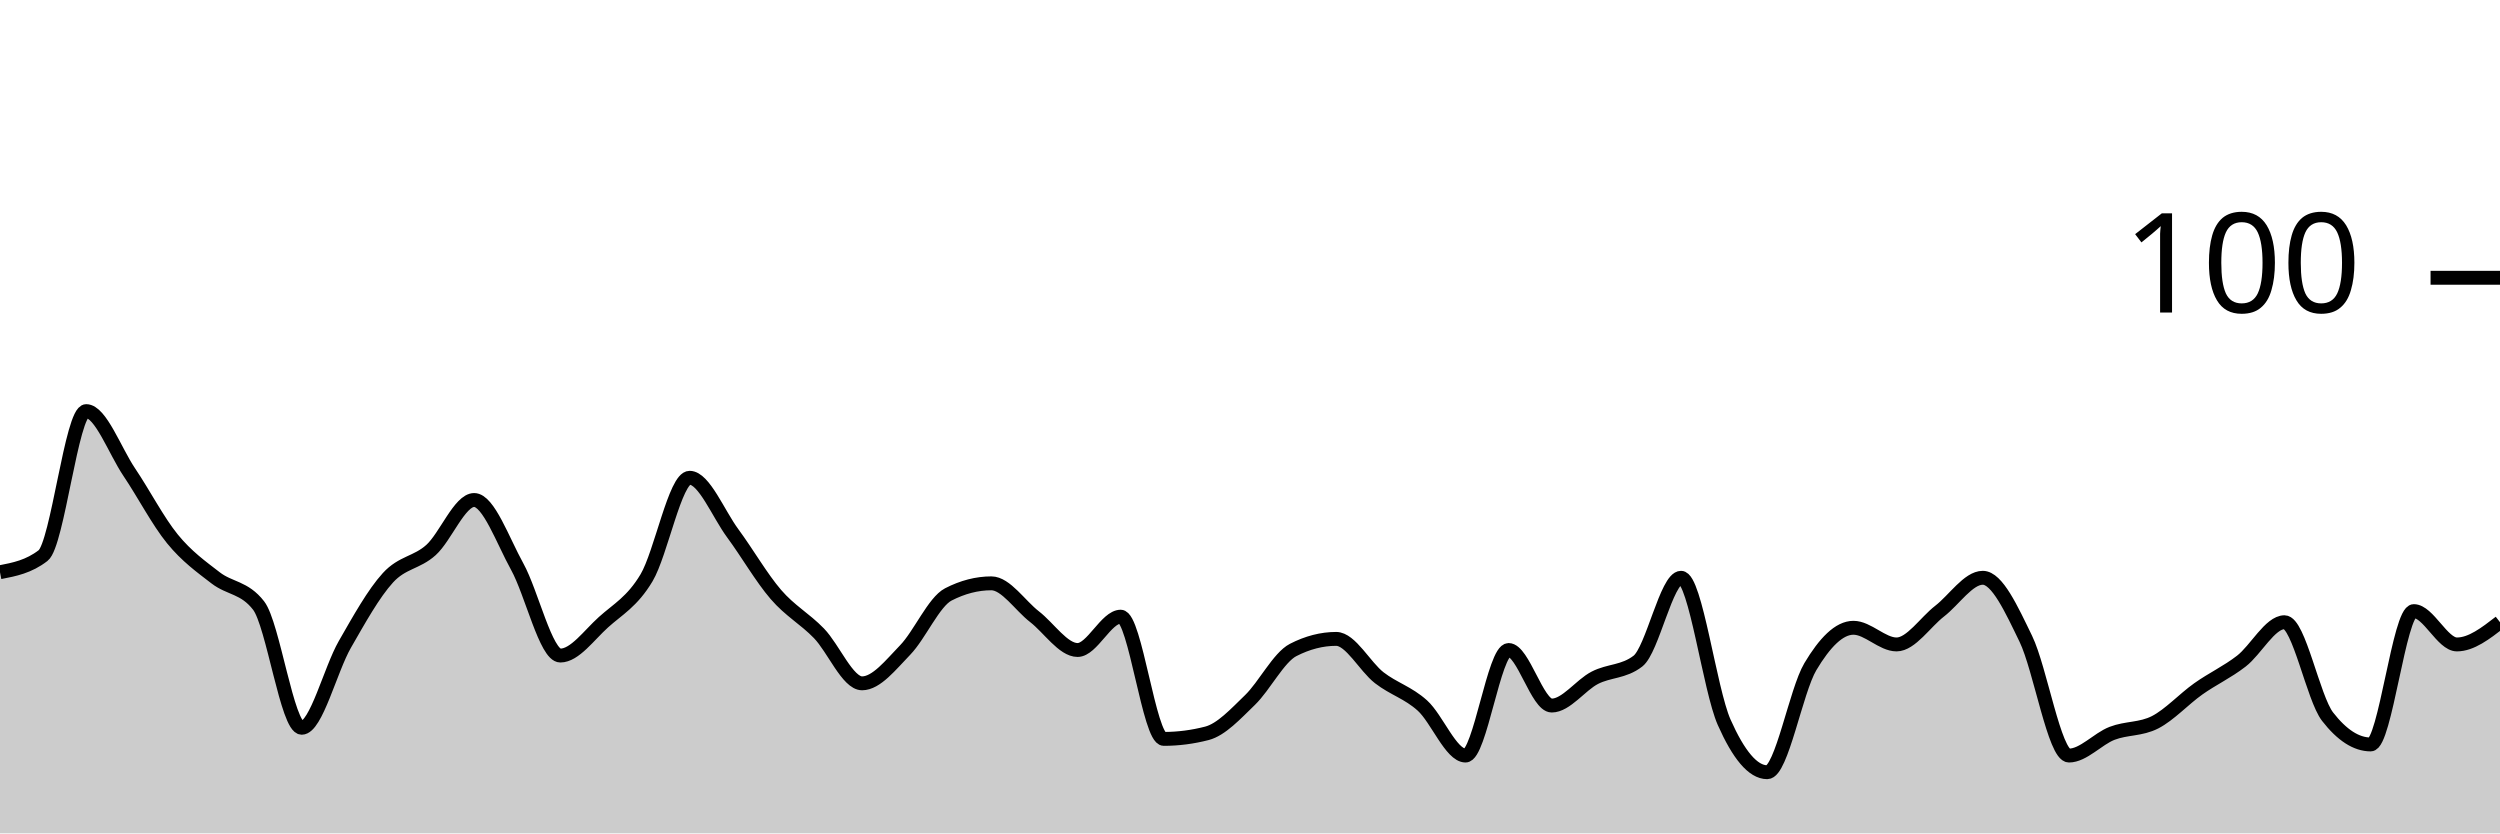
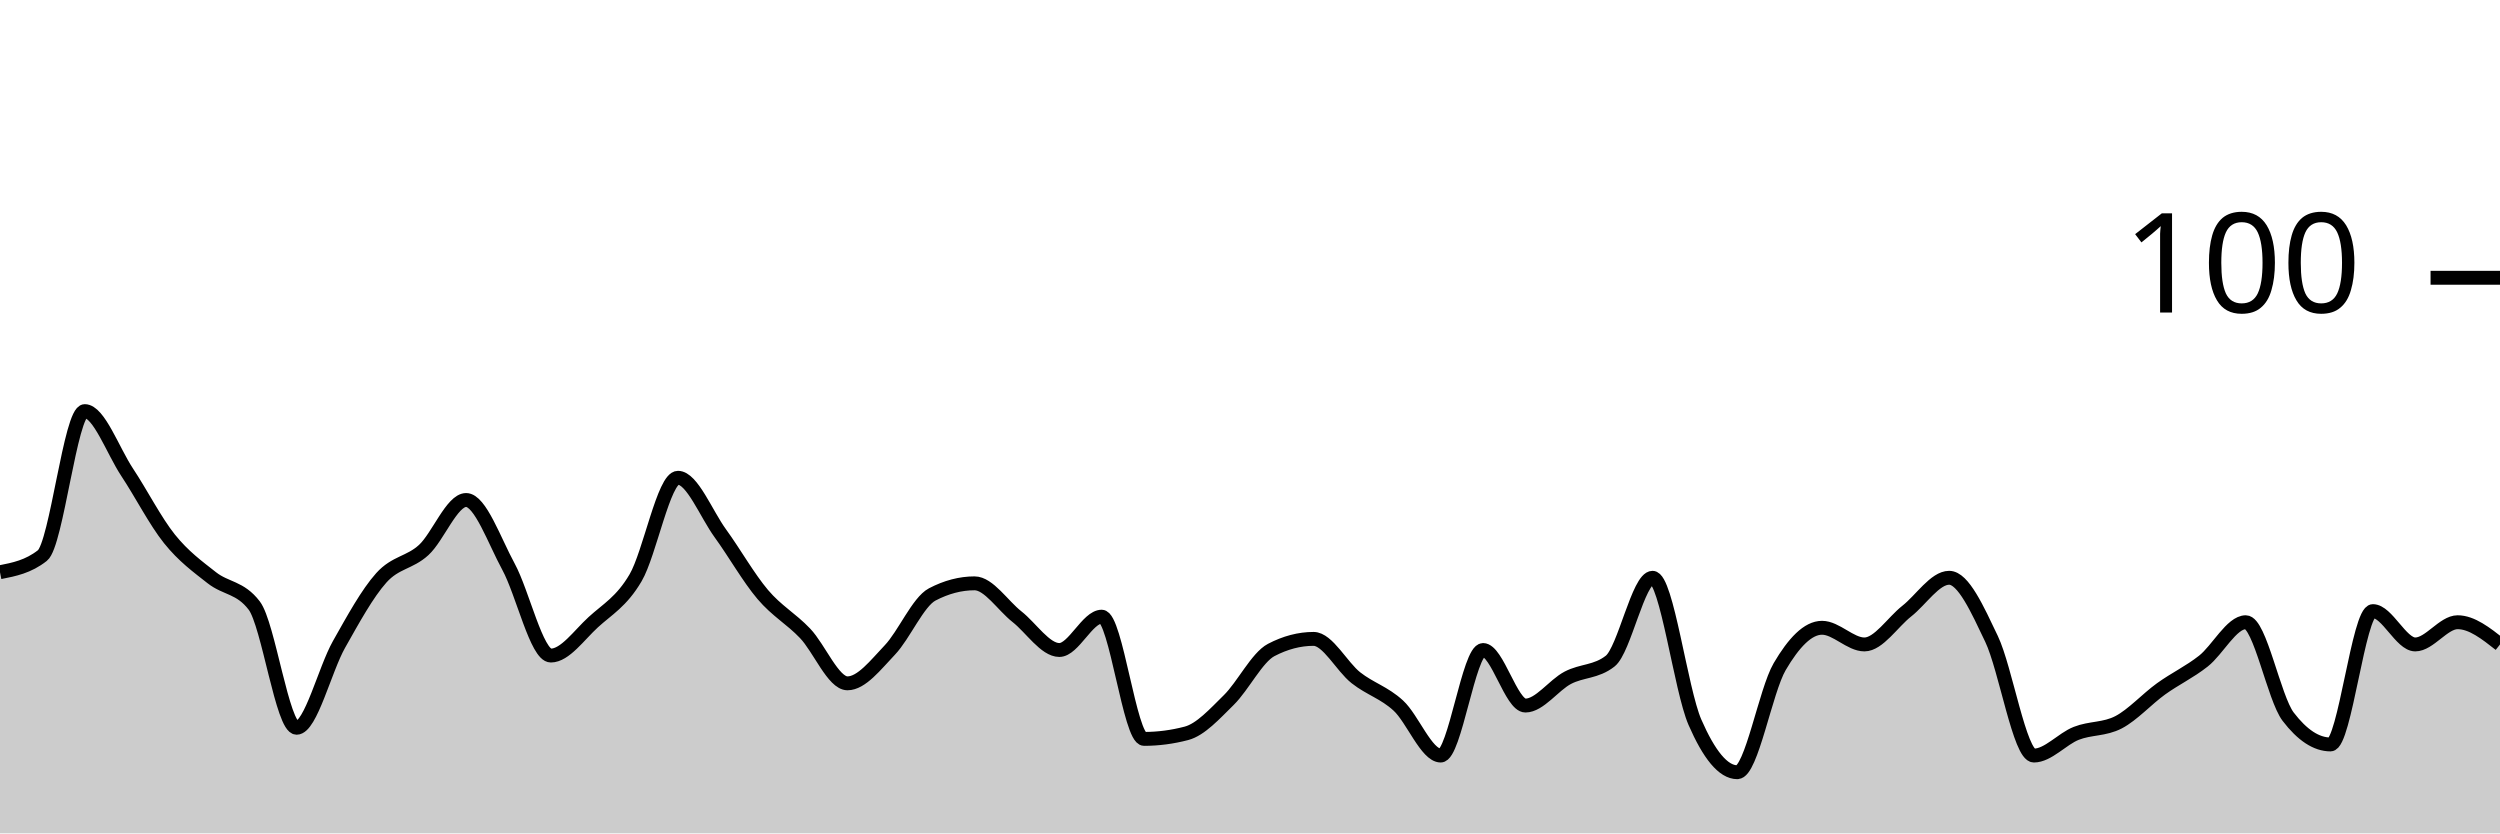
<svg xmlns="http://www.w3.org/2000/svg" viewBox="0 0 180 60">
  <g transform="translate(0,20)">
-     <path class="area" fill="rgba(0, 0, 0, 0.2)" d="M0,21.2C1.034,21,2.069,20.8,3.103,20C4.138,19.2,5.172,9.6,6.207,9.6C7.241,9.6,8.276,12.467,9.31,14C10.345,15.533,11.379,17.533,12.414,18.8C13.448,20.067,14.483,20.8,15.517,21.6C16.552,22.4,17.586,22.267,18.621,23.6C19.655,24.933,20.69,32.4,21.724,32.4C22.759,32.4,23.793,28.2,24.828,26.4C25.862,24.6,26.897,22.733,27.931,21.6C28.966,20.467,30,20.533,31.034,19.6C32.069,18.667,33.103,16,34.138,16C35.172,16,36.207,18.933,37.241,20.8C38.276,22.667,39.31,27.2,40.345,27.2C41.379,27.2,42.414,25.733,43.448,24.8C44.483,23.867,45.517,23.333,46.552,21.6C47.586,19.867,48.621,14.4,49.655,14.4C50.69,14.4,51.724,17,52.759,18.4C53.793,19.8,54.828,21.6,55.862,22.8C56.897,24,57.931,24.533,58.966,25.6C60,26.667,61.034,29.2,62.069,29.2C63.103,29.2,64.138,27.867,65.172,26.8C66.207,25.733,67.241,23.333,68.276,22.8C69.31,22.267,70.345,22,71.379,22C72.414,22,73.448,23.6,74.483,24.4C75.517,25.2,76.552,26.8,77.586,26.8C78.621,26.8,79.655,24.4,80.69,24.4C81.724,24.4,82.759,33.2,83.793,33.2C84.828,33.2,85.862,33.067,86.897,32.8C87.931,32.533,88.966,31.4,90,30.4C91.034,29.4,92.069,27.333,93.103,26.8C94.138,26.267,95.172,26,96.207,26C97.241,26,98.276,28,99.31,28.8C100.345,29.6,101.379,29.867,102.414,30.8C103.448,31.733,104.483,34.4,105.517,34.4C106.552,34.4,107.586,26.8,108.621,26.8C109.655,26.8,110.69,30.8,111.724,30.8C112.759,30.8,113.793,29.333,114.828,28.8C115.862,28.267,116.897,28.4,117.931,27.6C118.966,26.8,120,21.6,121.034,21.6C122.069,21.6,123.103,29.667,124.138,32C125.172,34.333,126.207,35.6,127.241,35.6C128.276,35.6,129.31,29.733,130.345,28C131.379,26.267,132.414,25.2,133.448,25.2C134.483,25.2,135.517,26.4,136.552,26.4C137.586,26.4,138.621,24.8,139.655,24C140.69,23.2,141.724,21.6,142.759,21.6C143.793,21.6,144.828,23.867,145.862,26C146.897,28.133,147.931,34.4,148.966,34.4C150,34.4,151.034,33.2,152.069,32.8C153.103,32.4,154.138,32.533,155.172,32C156.207,31.467,157.241,30.333,158.276,29.6C159.31,28.867,160.345,28.4,161.379,27.6C162.414,26.8,163.448,24.8,164.483,24.8C165.517,24.8,166.552,30.267,167.586,31.6C168.621,32.933,169.655,33.6,170.69,33.6C171.724,33.6,172.759,24,173.793,24C174.828,24,175.862,26.4,176.897,26.4C177.931,26.4,178.966,25.6,180,24.8L180,40C178.966,40,177.931,40,176.897,40C175.862,40,174.828,40,173.793,40C172.759,40,171.724,40,170.69,40C169.655,40,168.621,40,167.586,40C166.552,40,165.517,40,164.483,40C163.448,40,162.414,40,161.379,40C160.345,40,159.31,40,158.276,40C157.241,40,156.207,40,155.172,40C154.138,40,153.103,40,152.069,40C151.034,40,150,40,148.966,40C147.931,40,146.897,40,145.862,40C144.828,40,143.793,40,142.759,40C141.724,40,140.69,40,139.655,40C138.621,40,137.586,40,136.552,40C135.517,40,134.483,40,133.448,40C132.414,40,131.379,40,130.345,40C129.31,40,128.276,40,127.241,40C126.207,40,125.172,40,124.138,40C123.103,40,122.069,40,121.034,40C120,40,118.966,40,117.931,40C116.897,40,115.862,40,114.828,40C113.793,40,112.759,40,111.724,40C110.69,40,109.655,40,108.621,40C107.586,40,106.552,40,105.517,40C104.483,40,103.448,40,102.414,40C101.379,40,100.345,40,99.31,40C98.276,40,97.241,40,96.207,40C95.172,40,94.138,40,93.103,40C92.069,40,91.034,40,90,40C88.966,40,87.931,40,86.897,40C85.862,40,84.828,40,83.793,40C82.759,40,81.724,40,80.69,40C79.655,40,78.621,40,77.586,40C76.552,40,75.517,40,74.483,40C73.448,40,72.414,40,71.379,40C70.345,40,69.31,40,68.276,40C67.241,40,66.207,40,65.172,40C64.138,40,63.103,40,62.069,40C61.034,40,60,40,58.966,40C57.931,40,56.897,40,55.862,40C54.828,40,53.793,40,52.759,40C51.724,40,50.69,40,49.655,40C48.621,40,47.586,40,46.552,40C45.517,40,44.483,40,43.448,40C42.414,40,41.379,40,40.345,40C39.31,40,38.276,40,37.241,40C36.207,40,35.172,40,34.138,40C33.103,40,32.069,40,31.034,40C30,40,28.966,40,27.931,40C26.897,40,25.862,40,24.828,40C23.793,40,22.759,40,21.724,40C20.69,40,19.655,40,18.621,40C17.586,40,16.552,40,15.517,40C14.483,40,13.448,40,12.414,40C11.379,40,10.345,40,9.31,40C8.276,40,7.241,40,6.207,40C5.172,40,4.138,40,3.103,40C2.069,40,1.034,40,0,40Z" />
-     <path class="line" stroke="black" fill="none" d="M0,21.2C1.034,21,2.069,20.8,3.103,20C4.138,19.2,5.172,9.6,6.207,9.6C7.241,9.6,8.276,12.467,9.31,14C10.345,15.533,11.379,17.533,12.414,18.8C13.448,20.067,14.483,20.8,15.517,21.6C16.552,22.4,17.586,22.267,18.621,23.6C19.655,24.933,20.69,32.4,21.724,32.4C22.759,32.4,23.793,28.2,24.828,26.4C25.862,24.6,26.897,22.733,27.931,21.6C28.966,20.467,30,20.533,31.034,19.6C32.069,18.667,33.103,16,34.138,16C35.172,16,36.207,18.933,37.241,20.8C38.276,22.667,39.31,27.2,40.345,27.2C41.379,27.2,42.414,25.733,43.448,24.8C44.483,23.867,45.517,23.333,46.552,21.6C47.586,19.867,48.621,14.4,49.655,14.4C50.69,14.4,51.724,17,52.759,18.4C53.793,19.8,54.828,21.6,55.862,22.8C56.897,24,57.931,24.533,58.966,25.6C60,26.667,61.034,29.2,62.069,29.2C63.103,29.2,64.138,27.867,65.172,26.8C66.207,25.733,67.241,23.333,68.276,22.8C69.31,22.267,70.345,22,71.379,22C72.414,22,73.448,23.6,74.483,24.4C75.517,25.2,76.552,26.8,77.586,26.8C78.621,26.8,79.655,24.4,80.69,24.4C81.724,24.4,82.759,33.2,83.793,33.2C84.828,33.2,85.862,33.067,86.897,32.8C87.931,32.533,88.966,31.4,90,30.4C91.034,29.4,92.069,27.333,93.103,26.8C94.138,26.267,95.172,26,96.207,26C97.241,26,98.276,28,99.31,28.8C100.345,29.6,101.379,29.867,102.414,30.8C103.448,31.733,104.483,34.4,105.517,34.4C106.552,34.4,107.586,26.8,108.621,26.8C109.655,26.8,110.69,30.8,111.724,30.8C112.759,30.8,113.793,29.333,114.828,28.8C115.862,28.267,116.897,28.4,117.931,27.6C118.966,26.8,120,21.6,121.034,21.6C122.069,21.6,123.103,29.667,124.138,32C125.172,34.333,126.207,35.6,127.241,35.6C128.276,35.6,129.31,29.733,130.345,28C131.379,26.267,132.414,25.2,133.448,25.2C134.483,25.2,135.517,26.4,136.552,26.4C137.586,26.4,138.621,24.8,139.655,24C140.69,23.2,141.724,21.6,142.759,21.6C143.793,21.6,144.828,23.867,145.862,26C146.897,28.133,147.931,34.4,148.966,34.4C150,34.4,151.034,33.2,152.069,32.8C153.103,32.4,154.138,32.533,155.172,32C156.207,31.467,157.241,30.333,158.276,29.6C159.31,28.867,160.345,28.4,161.379,27.6C162.414,26.8,163.448,24.8,164.483,24.8C165.517,24.8,166.552,30.267,167.586,31.6C168.621,32.933,169.655,33.6,170.69,33.6C171.724,33.6,172.759,24,173.793,24C174.828,24,175.862,26.4,176.897,26.4C177.931,26.4,178.966,25.6,180,24.8" />
+     <path class="area" fill="rgba(0, 0, 0, 0.2)" d="M0,21.2C1.017,21,2.034,20.8,3.051,20C4.068,19.2,5.085,9.6,6.102,9.6C7.119,9.6,8.136,12.467,9.153,14C10.169,15.533,11.186,17.533,12.203,18.8C13.22,20.067,14.237,20.8,15.254,21.6C16.271,22.4,17.288,22.267,18.305,23.6C19.322,24.933,20.339,32.4,21.356,32.4C22.373,32.4,23.39,28.2,24.407,26.4C25.424,24.6,26.441,22.733,27.458,21.6C28.475,20.467,29.492,20.533,30.508,19.6C31.525,18.667,32.542,16,33.559,16C34.576,16,35.593,18.933,36.61,20.8C37.627,22.667,38.644,27.2,39.661,27.2C40.678,27.2,41.695,25.733,42.712,24.8C43.729,23.867,44.746,23.333,45.763,21.6C46.78,19.867,47.797,14.4,48.814,14.4C49.831,14.4,50.847,17,51.864,18.4C52.881,19.8,53.898,21.6,54.915,22.8C55.932,24,56.949,24.533,57.966,25.6C58.983,26.667,60,29.2,61.017,29.2C62.034,29.2,63.051,27.867,64.068,26.8C65.085,25.733,66.102,23.333,67.119,22.8C68.136,22.267,69.153,22,70.169,22C71.186,22,72.203,23.6,73.22,24.4C74.237,25.2,75.254,26.8,76.271,26.8C77.288,26.8,78.305,24.4,79.322,24.4C80.339,24.4,81.356,33.2,82.373,33.2C83.39,33.2,84.407,33.067,85.424,32.8C86.441,32.533,87.458,31.4,88.475,30.4C89.492,29.4,90.508,27.333,91.525,26.8C92.542,26.267,93.559,26,94.576,26C95.593,26,96.61,28,97.627,28.8C98.644,29.6,99.661,29.867,100.678,30.8C101.695,31.733,102.712,34.4,103.729,34.4C104.746,34.4,105.763,26.8,106.78,26.8C107.797,26.8,108.814,30.8,109.831,30.8C110.847,30.8,111.864,29.333,112.881,28.8C113.898,28.267,114.915,28.4,115.932,27.6C116.949,26.8,117.966,21.6,118.983,21.6C120,21.6,121.017,29.667,122.034,32C123.051,34.333,124.068,35.6,125.085,35.6C126.102,35.6,127.119,29.733,128.136,28C129.153,26.267,130.169,25.2,131.186,25.2C132.203,25.2,133.22,26.4,134.237,26.4C135.254,26.4,136.271,24.8,137.288,24C138.305,23.2,139.322,21.6,140.339,21.6C141.356,21.6,142.373,23.867,143.39,26C144.407,28.133,145.424,34.4,146.441,34.4C147.458,34.4,148.475,33.2,149.492,32.8C150.508,32.4,151.525,32.533,152.542,32C153.559,31.467,154.576,30.333,155.593,29.6C156.61,28.867,157.627,28.4,158.644,27.6C159.661,26.8,160.678,24.8,161.695,24.8C162.712,24.8,163.729,30.267,164.746,31.6C165.763,32.933,166.78,33.6,167.797,33.6C168.814,33.6,169.831,24,170.847,24C171.864,24,172.881,26.4,173.898,26.4C174.915,26.4,175.932,24.8,176.949,24.8C177.966,24.8,178.983,25.6,180,26.4L180,40C178.983,40,177.966,40,176.949,40C175.932,40,174.915,40,173.898,40C172.881,40,171.864,40,170.847,40C169.831,40,168.814,40,167.797,40C166.78,40,165.763,40,164.746,40C163.729,40,162.712,40,161.695,40C160.678,40,159.661,40,158.644,40C157.627,40,156.61,40,155.593,40C154.576,40,153.559,40,152.542,40C151.525,40,150.508,40,149.492,40C148.475,40,147.458,40,146.441,40C145.424,40,144.407,40,143.39,40C142.373,40,141.356,40,140.339,40C139.322,40,138.305,40,137.288,40C136.271,40,135.254,40,134.237,40C133.22,40,132.203,40,131.186,40C130.169,40,129.153,40,128.136,40C127.119,40,126.102,40,125.085,40C124.068,40,123.051,40,122.034,40C121.017,40,120,40,118.983,40C117.966,40,116.949,40,115.932,40C114.915,40,113.898,40,112.881,40C111.864,40,110.847,40,109.831,40C108.814,40,107.797,40,106.78,40C105.763,40,104.746,40,103.729,40C102.712,40,101.695,40,100.678,40C99.661,40,98.644,40,97.627,40C96.61,40,95.593,40,94.576,40C93.559,40,92.542,40,91.525,40C90.508,40,89.492,40,88.475,40C87.458,40,86.441,40,85.424,40C84.407,40,83.39,40,82.373,40C81.356,40,80.339,40,79.322,40C78.305,40,77.288,40,76.271,40C75.254,40,74.237,40,73.22,40C72.203,40,71.186,40,70.169,40C69.153,40,68.136,40,67.119,40C66.102,40,65.085,40,64.068,40C63.051,40,62.034,40,61.017,40C60,40,58.983,40,57.966,40C56.949,40,55.932,40,54.915,40C53.898,40,52.881,40,51.864,40C50.847,40,49.831,40,48.814,40C47.797,40,46.78,40,45.763,40C44.746,40,43.729,40,42.712,40C41.695,40,40.678,40,39.661,40C38.644,40,37.627,40,36.61,40C35.593,40,34.576,40,33.559,40C32.542,40,31.525,40,30.508,40C29.492,40,28.475,40,27.458,40C26.441,40,25.424,40,24.407,40C23.39,40,22.373,40,21.356,40C20.339,40,19.322,40,18.305,40C17.288,40,16.271,40,15.254,40C14.237,40,13.22,40,12.203,40C11.186,40,10.169,40,9.153,40C8.136,40,7.119,40,6.102,40C5.085,40,4.068,40,3.051,40C2.034,40,1.017,40,0,40Z" />
+     <path class="line" stroke="black" fill="none" d="M0,21.2C1.017,21,2.034,20.8,3.051,20C4.068,19.2,5.085,9.6,6.102,9.6C7.119,9.6,8.136,12.467,9.153,14C10.169,15.533,11.186,17.533,12.203,18.8C13.22,20.067,14.237,20.8,15.254,21.6C16.271,22.4,17.288,22.267,18.305,23.6C19.322,24.933,20.339,32.4,21.356,32.4C22.373,32.4,23.39,28.2,24.407,26.4C25.424,24.6,26.441,22.733,27.458,21.6C28.475,20.467,29.492,20.533,30.508,19.6C31.525,18.667,32.542,16,33.559,16C34.576,16,35.593,18.933,36.61,20.8C37.627,22.667,38.644,27.2,39.661,27.2C40.678,27.2,41.695,25.733,42.712,24.8C43.729,23.867,44.746,23.333,45.763,21.6C46.78,19.867,47.797,14.4,48.814,14.4C49.831,14.4,50.847,17,51.864,18.4C52.881,19.8,53.898,21.6,54.915,22.8C55.932,24,56.949,24.533,57.966,25.6C58.983,26.667,60,29.2,61.017,29.2C62.034,29.2,63.051,27.867,64.068,26.8C65.085,25.733,66.102,23.333,67.119,22.8C68.136,22.267,69.153,22,70.169,22C71.186,22,72.203,23.6,73.22,24.4C74.237,25.2,75.254,26.8,76.271,26.8C77.288,26.8,78.305,24.4,79.322,24.4C80.339,24.4,81.356,33.2,82.373,33.2C83.39,33.2,84.407,33.067,85.424,32.8C86.441,32.533,87.458,31.4,88.475,30.4C89.492,29.4,90.508,27.333,91.525,26.8C92.542,26.267,93.559,26,94.576,26C95.593,26,96.61,28,97.627,28.8C98.644,29.6,99.661,29.867,100.678,30.8C101.695,31.733,102.712,34.4,103.729,34.4C104.746,34.4,105.763,26.8,106.78,26.8C107.797,26.8,108.814,30.8,109.831,30.8C110.847,30.8,111.864,29.333,112.881,28.8C113.898,28.267,114.915,28.4,115.932,27.6C116.949,26.8,117.966,21.6,118.983,21.6C120,21.6,121.017,29.667,122.034,32C123.051,34.333,124.068,35.6,125.085,35.6C126.102,35.6,127.119,29.733,128.136,28C129.153,26.267,130.169,25.2,131.186,25.2C132.203,25.2,133.22,26.4,134.237,26.4C135.254,26.4,136.271,24.8,137.288,24C138.305,23.2,139.322,21.6,140.339,21.6C141.356,21.6,142.373,23.867,143.39,26C144.407,28.133,145.424,34.4,146.441,34.4C147.458,34.4,148.475,33.2,149.492,32.8C150.508,32.4,151.525,32.533,152.542,32C153.559,31.467,154.576,30.333,155.593,29.6C156.61,28.867,157.627,28.4,158.644,27.6C159.661,26.8,160.678,24.8,161.695,24.8C162.712,24.8,163.729,30.267,164.746,31.6C165.763,32.933,166.78,33.6,167.797,33.6C168.814,33.6,169.831,24,170.847,24C171.864,24,172.881,26.4,173.898,26.4C174.915,26.4,175.932,24.8,176.949,24.8C177.966,24.8,178.983,25.6,180,26.4" />
    <path class="axis-ceiling" stroke-width="1" stroke="black" fill="none" d="M175,0L180,0" />
    <text class="axis-ceiling-label" font-family="sans-serif" text-anchor="end" font-size="10px" x="170" y="2.5">100</text>
  </g>
</svg>
